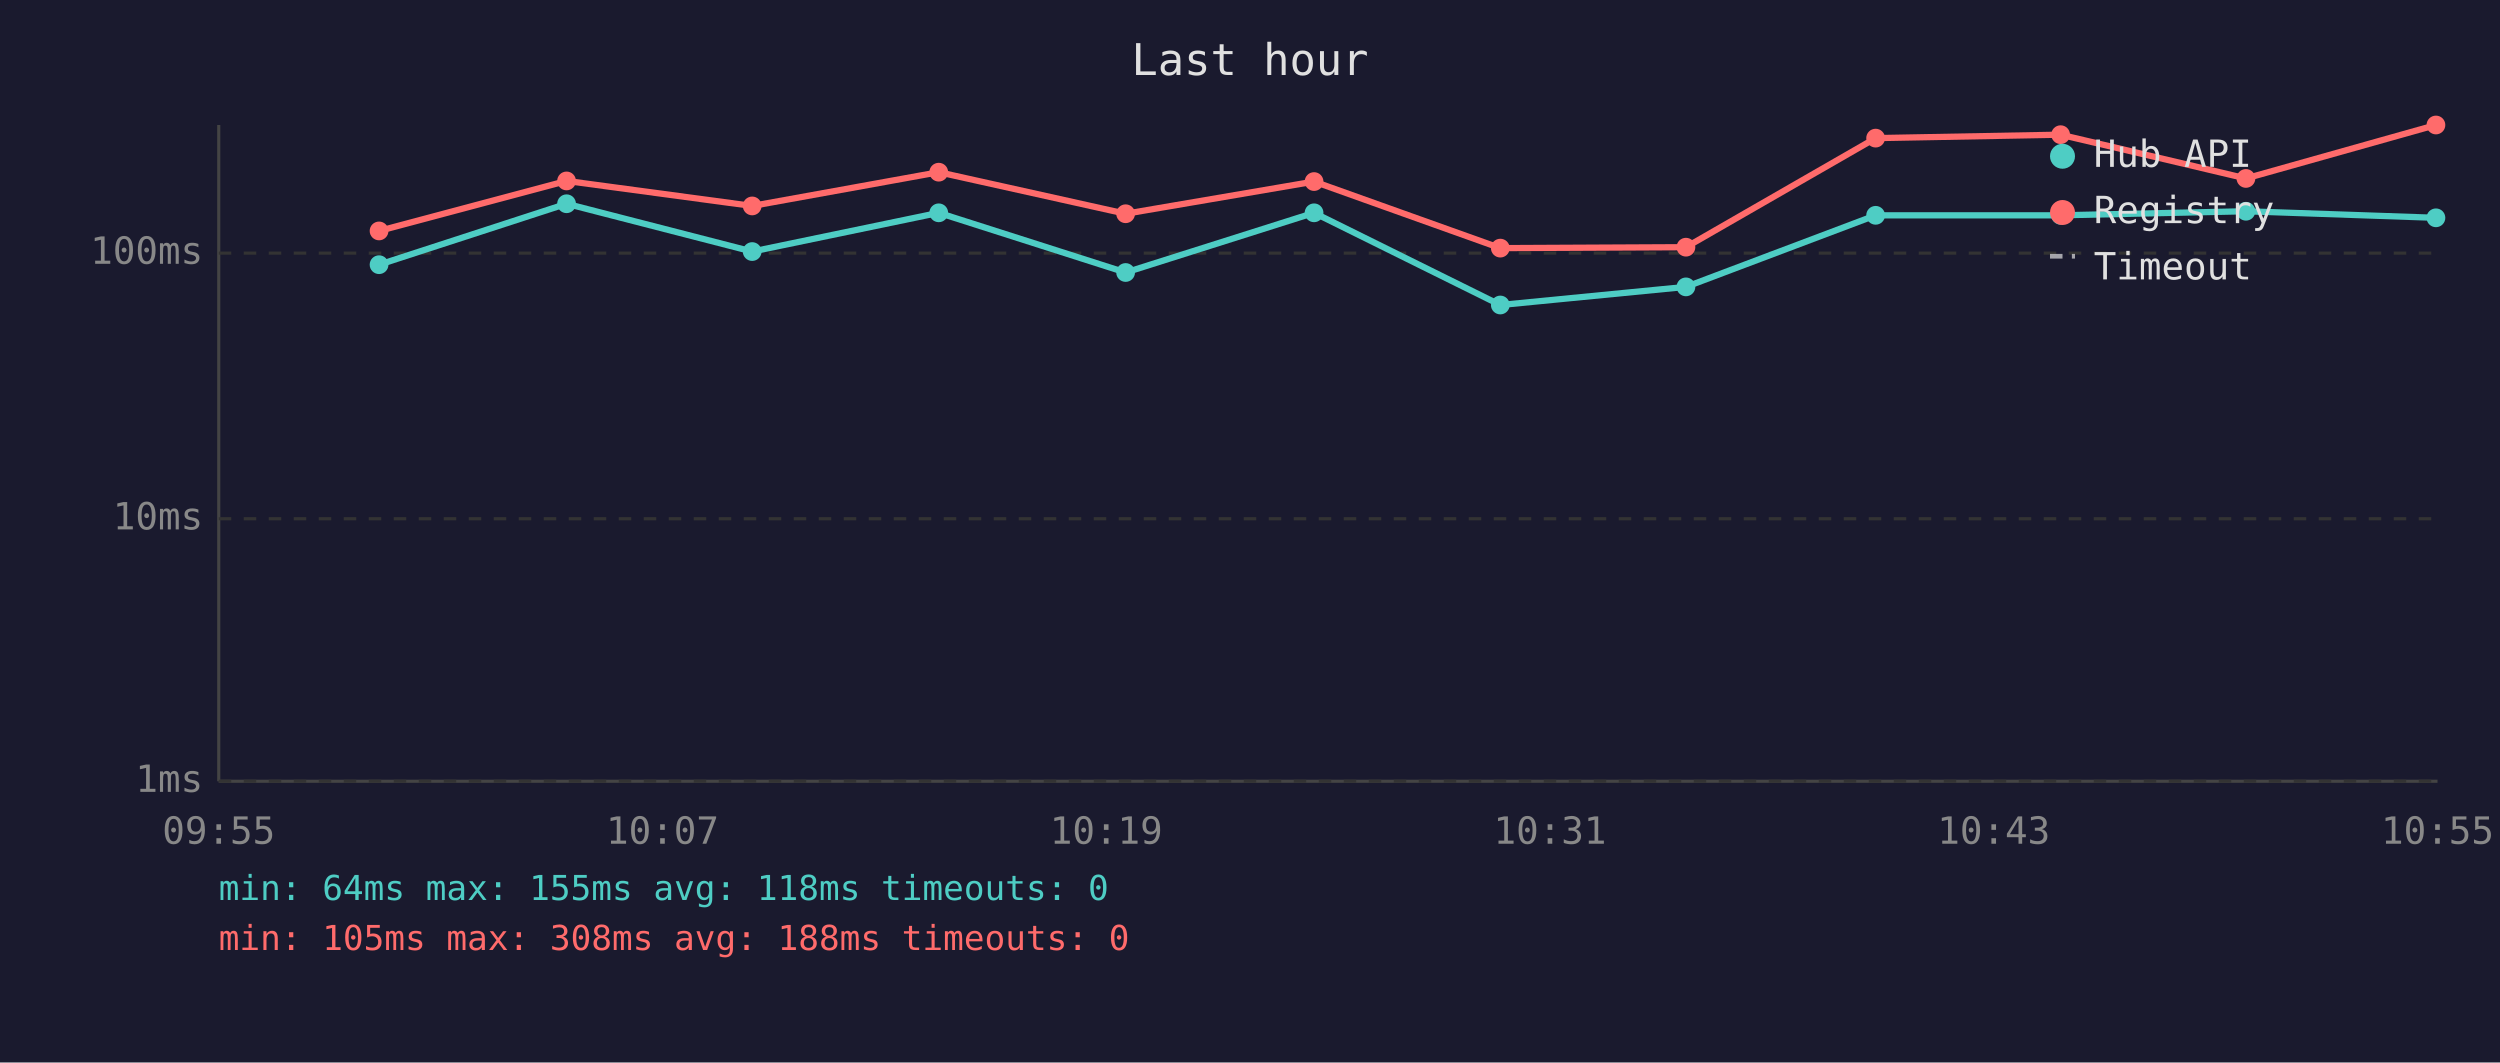
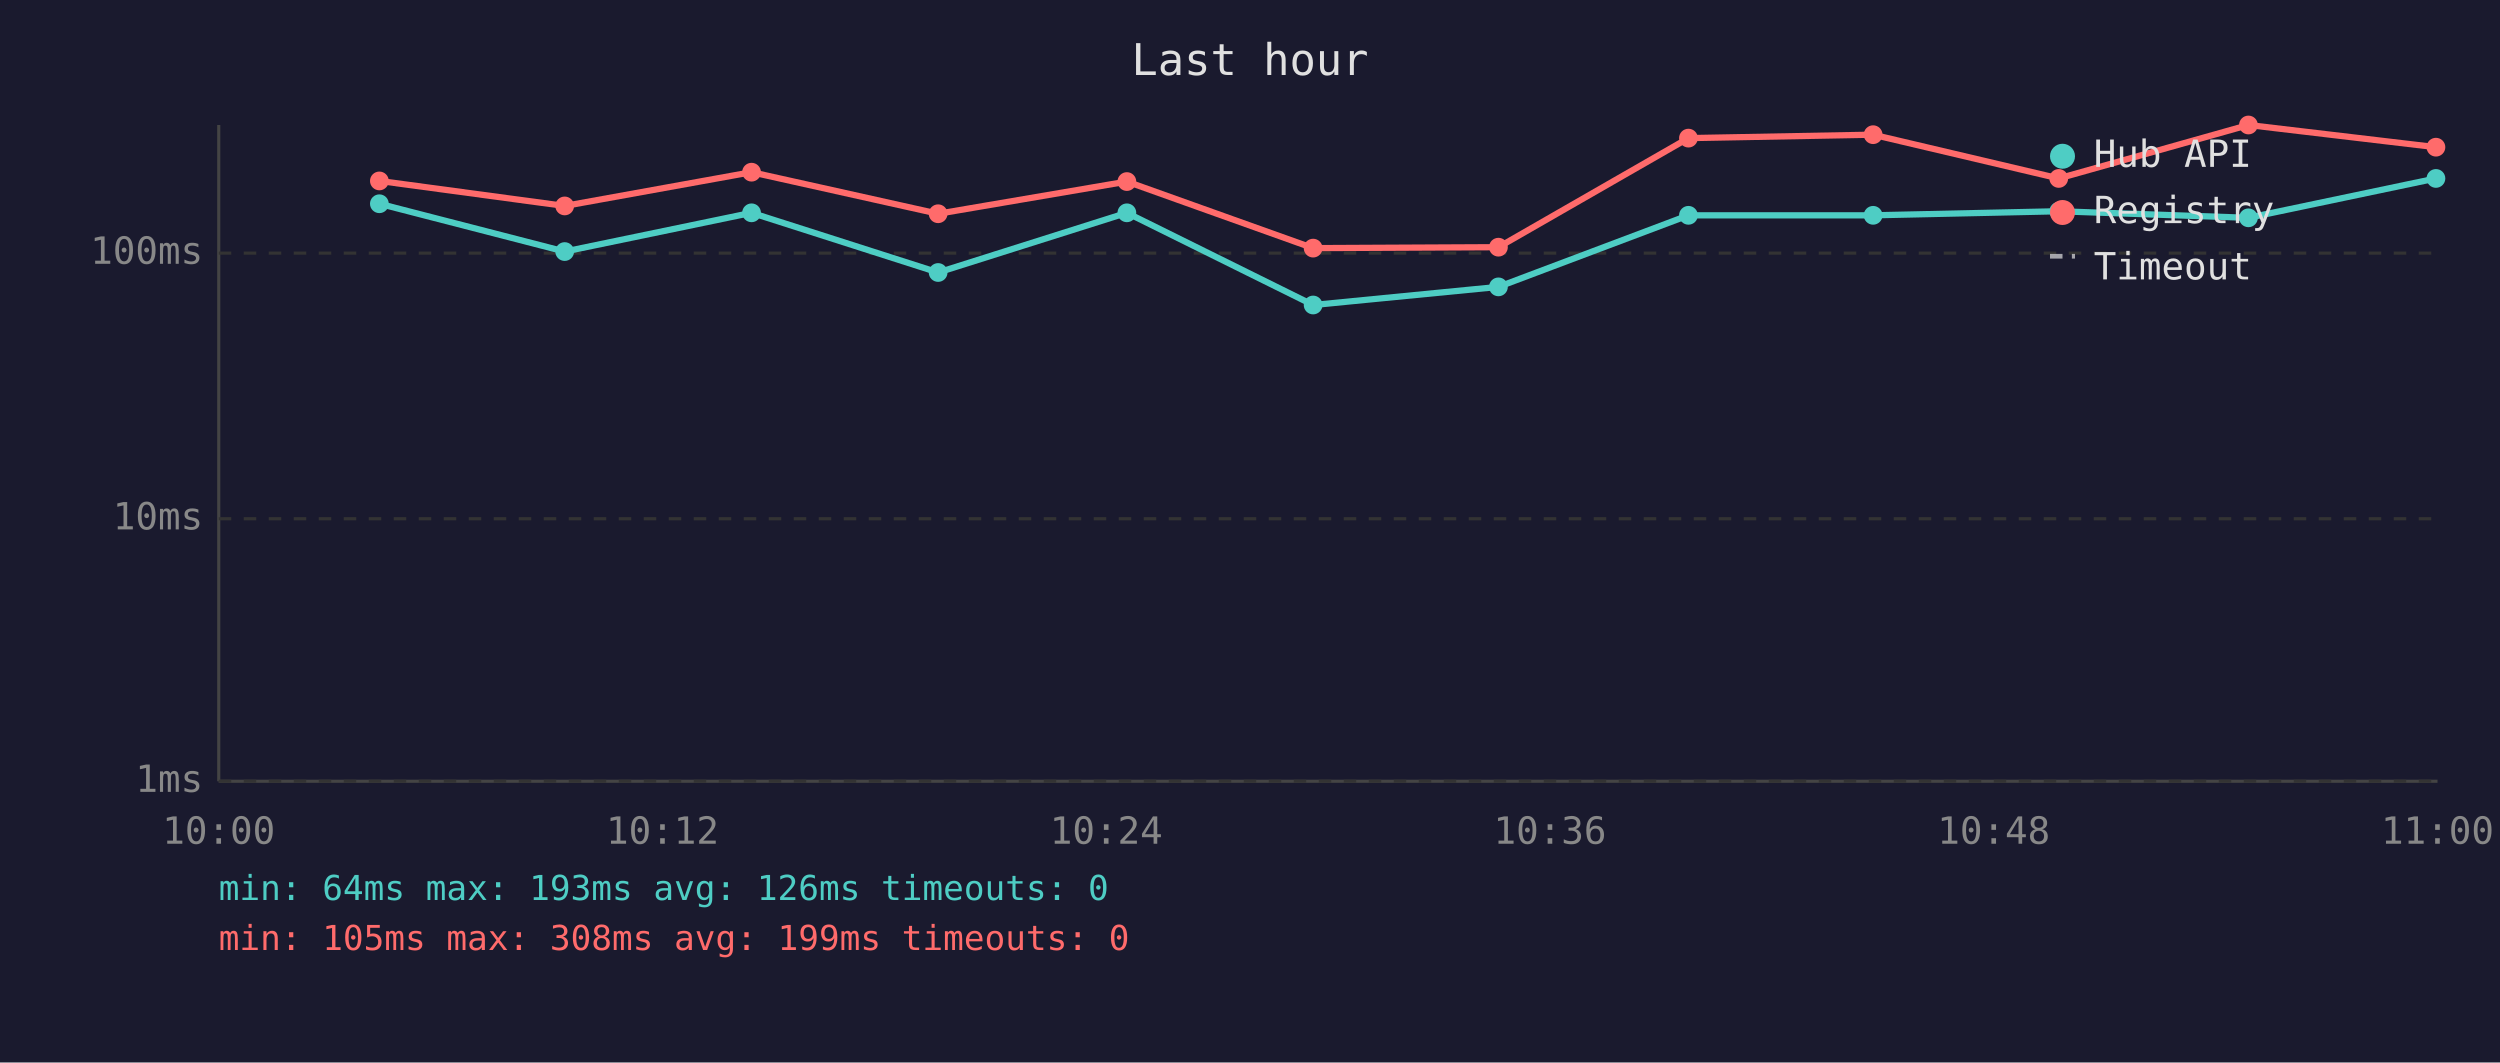
<svg xmlns="http://www.w3.org/2000/svg" viewBox="0 0 800 340" font-family="monospace" font-size="12">
  <rect width="800" height="340" fill="#1a1a2e" />
  <text x="400" y="24" fill="#e0e0e0" font-size="14" text-anchor="middle">Last hour</text>
  <line x1="70" y1="40" x2="70" y2="250" stroke="#444" stroke-width="1" />
  <line x1="70" y1="250" x2="780" y2="250" stroke="#444" stroke-width="1" />
  <line x1="70" y1="250" x2="780" y2="250" stroke="#333" stroke-width="1" stroke-dasharray="4" />
  <text x="65" y="250" fill="#888" text-anchor="end" dominant-baseline="middle">1ms</text>
  <line x1="70" y1="166" x2="780" y2="166" stroke="#333" stroke-width="1" stroke-dasharray="4" />
  <text x="65" y="166" fill="#888" text-anchor="end" dominant-baseline="middle">10ms</text>
  <line x1="70" y1="81" x2="780" y2="81" stroke="#333" stroke-width="1" stroke-dasharray="4" />
  <text x="65" y="81" fill="#888" text-anchor="end" dominant-baseline="middle">100ms</text>
-   <text x="70" y="270" fill="#888" text-anchor="middle">09:55</text>
-   <text x="212" y="270" fill="#888" text-anchor="middle">10:07</text>
-   <text x="354" y="270" fill="#888" text-anchor="middle">10:19</text>
-   <text x="496" y="270" fill="#888" text-anchor="middle">10:31</text>
-   <text x="638" y="270" fill="#888" text-anchor="middle">10:43</text>
-   <text x="780" y="270" fill="#888" text-anchor="middle">10:55</text>
-   <polyline points="121.3,84.7 181.3,65.2 240.7,80.5 300.4,68.1 360.2,87.2 420.5,68.1 480.1,97.6 539.5,91.8 600.2,68.9 659.4,68.9 718.7,67.6 779.5,69.7" fill="none" stroke="#4ecdc4" stroke-width="2" opacity="1" />
-   <circle cx="121.3" cy="84.7" r="3" fill="#4ecdc4" />
-   <circle cx="181.3" cy="65.2" r="3" fill="#4ecdc4" />
-   <circle cx="240.7" cy="80.5" r="3" fill="#4ecdc4" />
-   <circle cx="300.4" cy="68.1" r="3" fill="#4ecdc4" />
-   <circle cx="360.2" cy="87.2" r="3" fill="#4ecdc4" />
-   <circle cx="420.5" cy="68.1" r="3" fill="#4ecdc4" />
-   <circle cx="480.1" cy="97.6" r="3" fill="#4ecdc4" />
-   <circle cx="539.5" cy="91.8" r="3" fill="#4ecdc4" />
-   <circle cx="600.2" cy="68.9" r="3" fill="#4ecdc4" />
-   <circle cx="659.4" cy="68.9" r="3" fill="#4ecdc4" />
-   <circle cx="718.7" cy="67.6" r="3" fill="#4ecdc4" />
-   <circle cx="779.5" cy="69.7" r="3" fill="#4ecdc4" />
-   <polyline points="121.3,73.9 181.3,57.9 240.7,65.9 300.4,55.1 360.2,68.4 420.5,58.1 480.1,79.4 539.5,79.1 600.2,44.2 659.4,43.1 718.7,57.1 779.5,40.0" fill="none" stroke="#ff6b6b" stroke-width="2" opacity="1" />
-   <circle cx="121.3" cy="73.9" r="3" fill="#ff6b6b" />
-   <circle cx="181.3" cy="57.9" r="3" fill="#ff6b6b" />
-   <circle cx="240.7" cy="65.9" r="3" fill="#ff6b6b" />
-   <circle cx="300.4" cy="55.1" r="3" fill="#ff6b6b" />
-   <circle cx="360.2" cy="68.4" r="3" fill="#ff6b6b" />
-   <circle cx="420.5" cy="58.1" r="3" fill="#ff6b6b" />
-   <circle cx="480.1" cy="79.4" r="3" fill="#ff6b6b" />
-   <circle cx="539.5" cy="79.1" r="3" fill="#ff6b6b" />
-   <circle cx="600.2" cy="44.2" r="3" fill="#ff6b6b" />
-   <circle cx="659.4" cy="43.1" r="3" fill="#ff6b6b" />
-   <circle cx="718.7" cy="57.1" r="3" fill="#ff6b6b" />
-   <circle cx="779.5" cy="40.0" r="3" fill="#ff6b6b" />
+   <text x="70" y="270" fill="#888" text-anchor="middle">10:00</text>
+   <text x="212" y="270" fill="#888" text-anchor="middle">10:12</text>
+   <text x="354" y="270" fill="#888" text-anchor="middle">10:24</text>
+   <text x="496" y="270" fill="#888" text-anchor="middle">10:36</text>
+   <text x="638" y="270" fill="#888" text-anchor="middle">10:48</text>
+   <text x="780" y="270" fill="#888" text-anchor="middle">11:00</text>
+   <polyline points="121.4,65.2 180.7,80.5 240.5,68.1 300.2,87.2 360.6,68.1 420.2,97.6 479.5,91.8 540.3,68.9 599.4,68.9 658.8,67.6 719.5,69.7 779.5,57.1" fill="none" stroke="#4ecdc4" stroke-width="2" opacity="1" />
+   <circle cx="121.4" cy="65.2" r="3" fill="#4ecdc4" />
+   <circle cx="180.7" cy="80.5" r="3" fill="#4ecdc4" />
+   <circle cx="240.5" cy="68.1" r="3" fill="#4ecdc4" />
+   <circle cx="300.2" cy="87.2" r="3" fill="#4ecdc4" />
+   <circle cx="360.6" cy="68.1" r="3" fill="#4ecdc4" />
+   <circle cx="420.2" cy="97.6" r="3" fill="#4ecdc4" />
+   <circle cx="479.5" cy="91.8" r="3" fill="#4ecdc4" />
+   <circle cx="540.3" cy="68.9" r="3" fill="#4ecdc4" />
+   <circle cx="599.4" cy="68.9" r="3" fill="#4ecdc4" />
+   <circle cx="658.8" cy="67.6" r="3" fill="#4ecdc4" />
+   <circle cx="719.5" cy="69.7" r="3" fill="#4ecdc4" />
+   <circle cx="779.5" cy="57.1" r="3" fill="#4ecdc4" />
+   <polyline points="121.4,57.9 180.7,65.9 240.5,55.1 300.2,68.4 360.6,58.1 420.2,79.4 479.5,79.1 540.3,44.2 599.4,43.1 658.8,57.1 719.5,40.0 779.5,47.1" fill="none" stroke="#ff6b6b" stroke-width="2" opacity="1" />
+   <circle cx="121.4" cy="57.9" r="3" fill="#ff6b6b" />
+   <circle cx="180.7" cy="65.9" r="3" fill="#ff6b6b" />
+   <circle cx="240.5" cy="55.1" r="3" fill="#ff6b6b" />
+   <circle cx="300.2" cy="68.4" r="3" fill="#ff6b6b" />
+   <circle cx="360.6" cy="58.1" r="3" fill="#ff6b6b" />
+   <circle cx="420.2" cy="79.4" r="3" fill="#ff6b6b" />
+   <circle cx="479.5" cy="79.1" r="3" fill="#ff6b6b" />
+   <circle cx="540.3" cy="44.2" r="3" fill="#ff6b6b" />
+   <circle cx="599.4" cy="43.1" r="3" fill="#ff6b6b" />
+   <circle cx="658.8" cy="57.1" r="3" fill="#ff6b6b" />
+   <circle cx="719.5" cy="40.0" r="3" fill="#ff6b6b" />
+   <circle cx="779.5" cy="47.1" r="3" fill="#ff6b6b" />
  <circle cx="660" cy="50" r="4" fill="#4ecdc4" />
  <text x="670" y="50" fill="#e0e0e0" dominant-baseline="middle">Hub API</text>
  <circle cx="660" cy="68" r="4" fill="#ff6b6b" />
  <text x="670" y="68" fill="#e0e0e0" dominant-baseline="middle">Registry</text>
  <line x1="656" y1="82" x2="664" y2="82" stroke="#e0e0e0" stroke-width="1.5" stroke-dasharray="4,3" opacity="0.7" />
  <text x="670" y="86" fill="#e0e0e0" dominant-baseline="middle">Timeout</text>
-   <text x="70" y="288" fill="#4ecdc4" font-size="11">min: 64ms  max: 155ms  avg: 118ms  timeouts: 0</text>
-   <text x="70" y="304" fill="#ff6b6b" font-size="11">min: 105ms  max: 308ms  avg: 188ms  timeouts: 0</text>
+   <text x="70" y="288" fill="#4ecdc4" font-size="11">min: 64ms  max: 193ms  avg: 126ms  timeouts: 0</text>
+   <text x="70" y="304" fill="#ff6b6b" font-size="11">min: 105ms  max: 308ms  avg: 199ms  timeouts: 0</text>
</svg>
